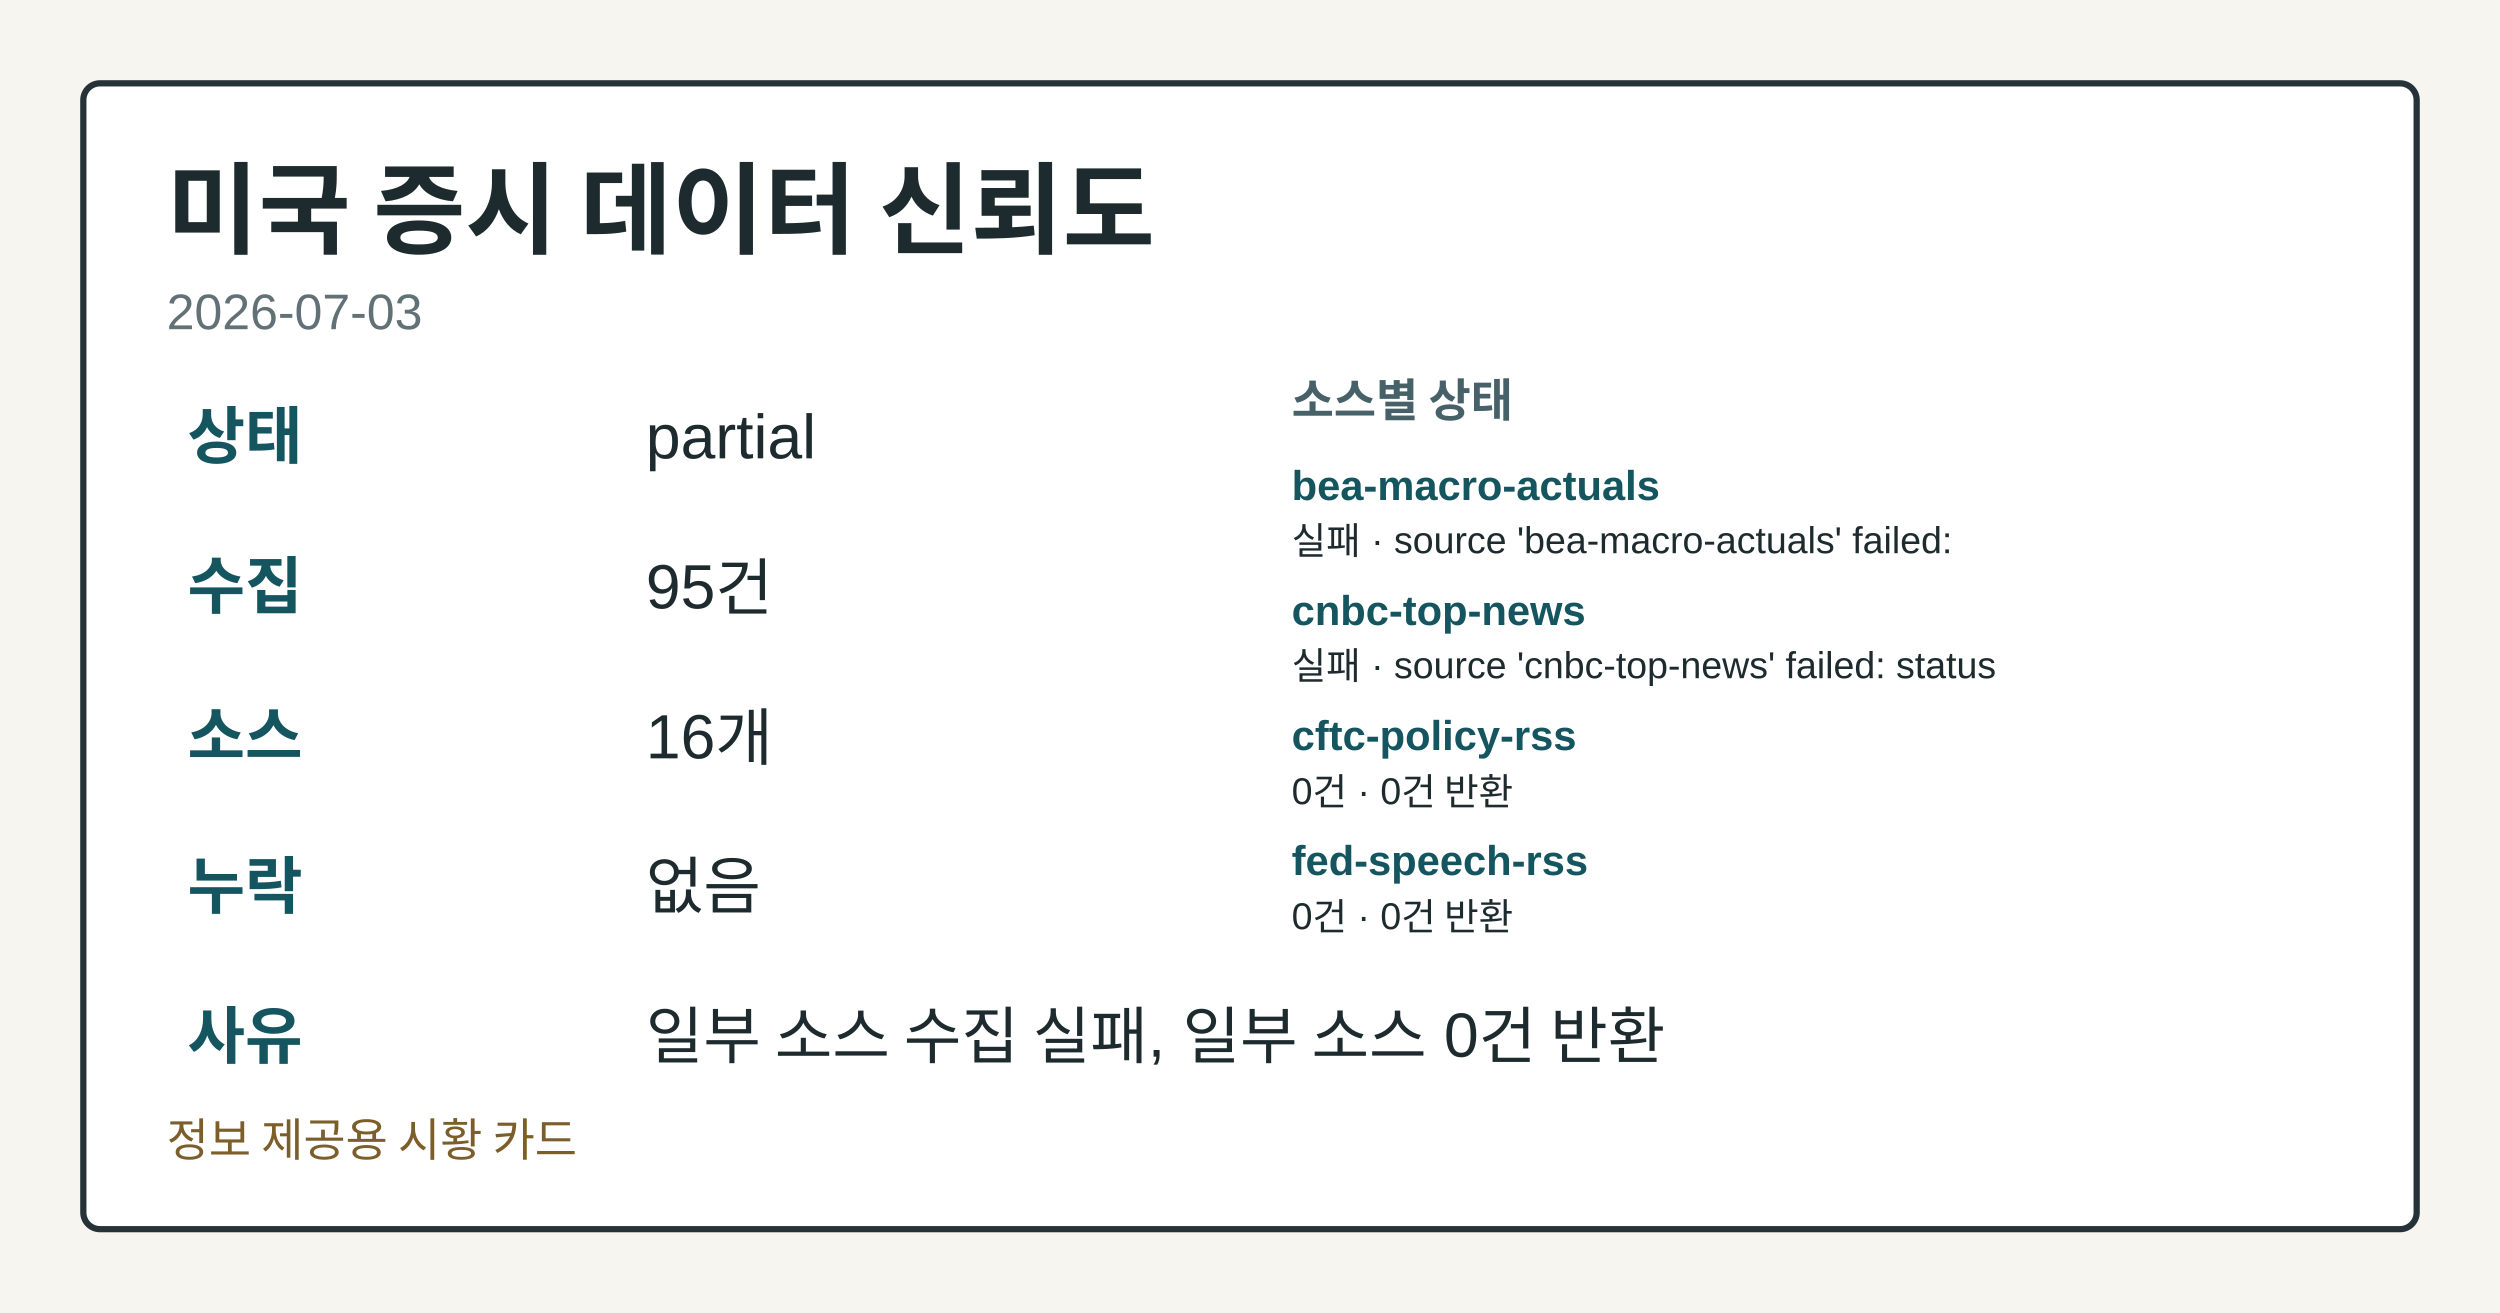
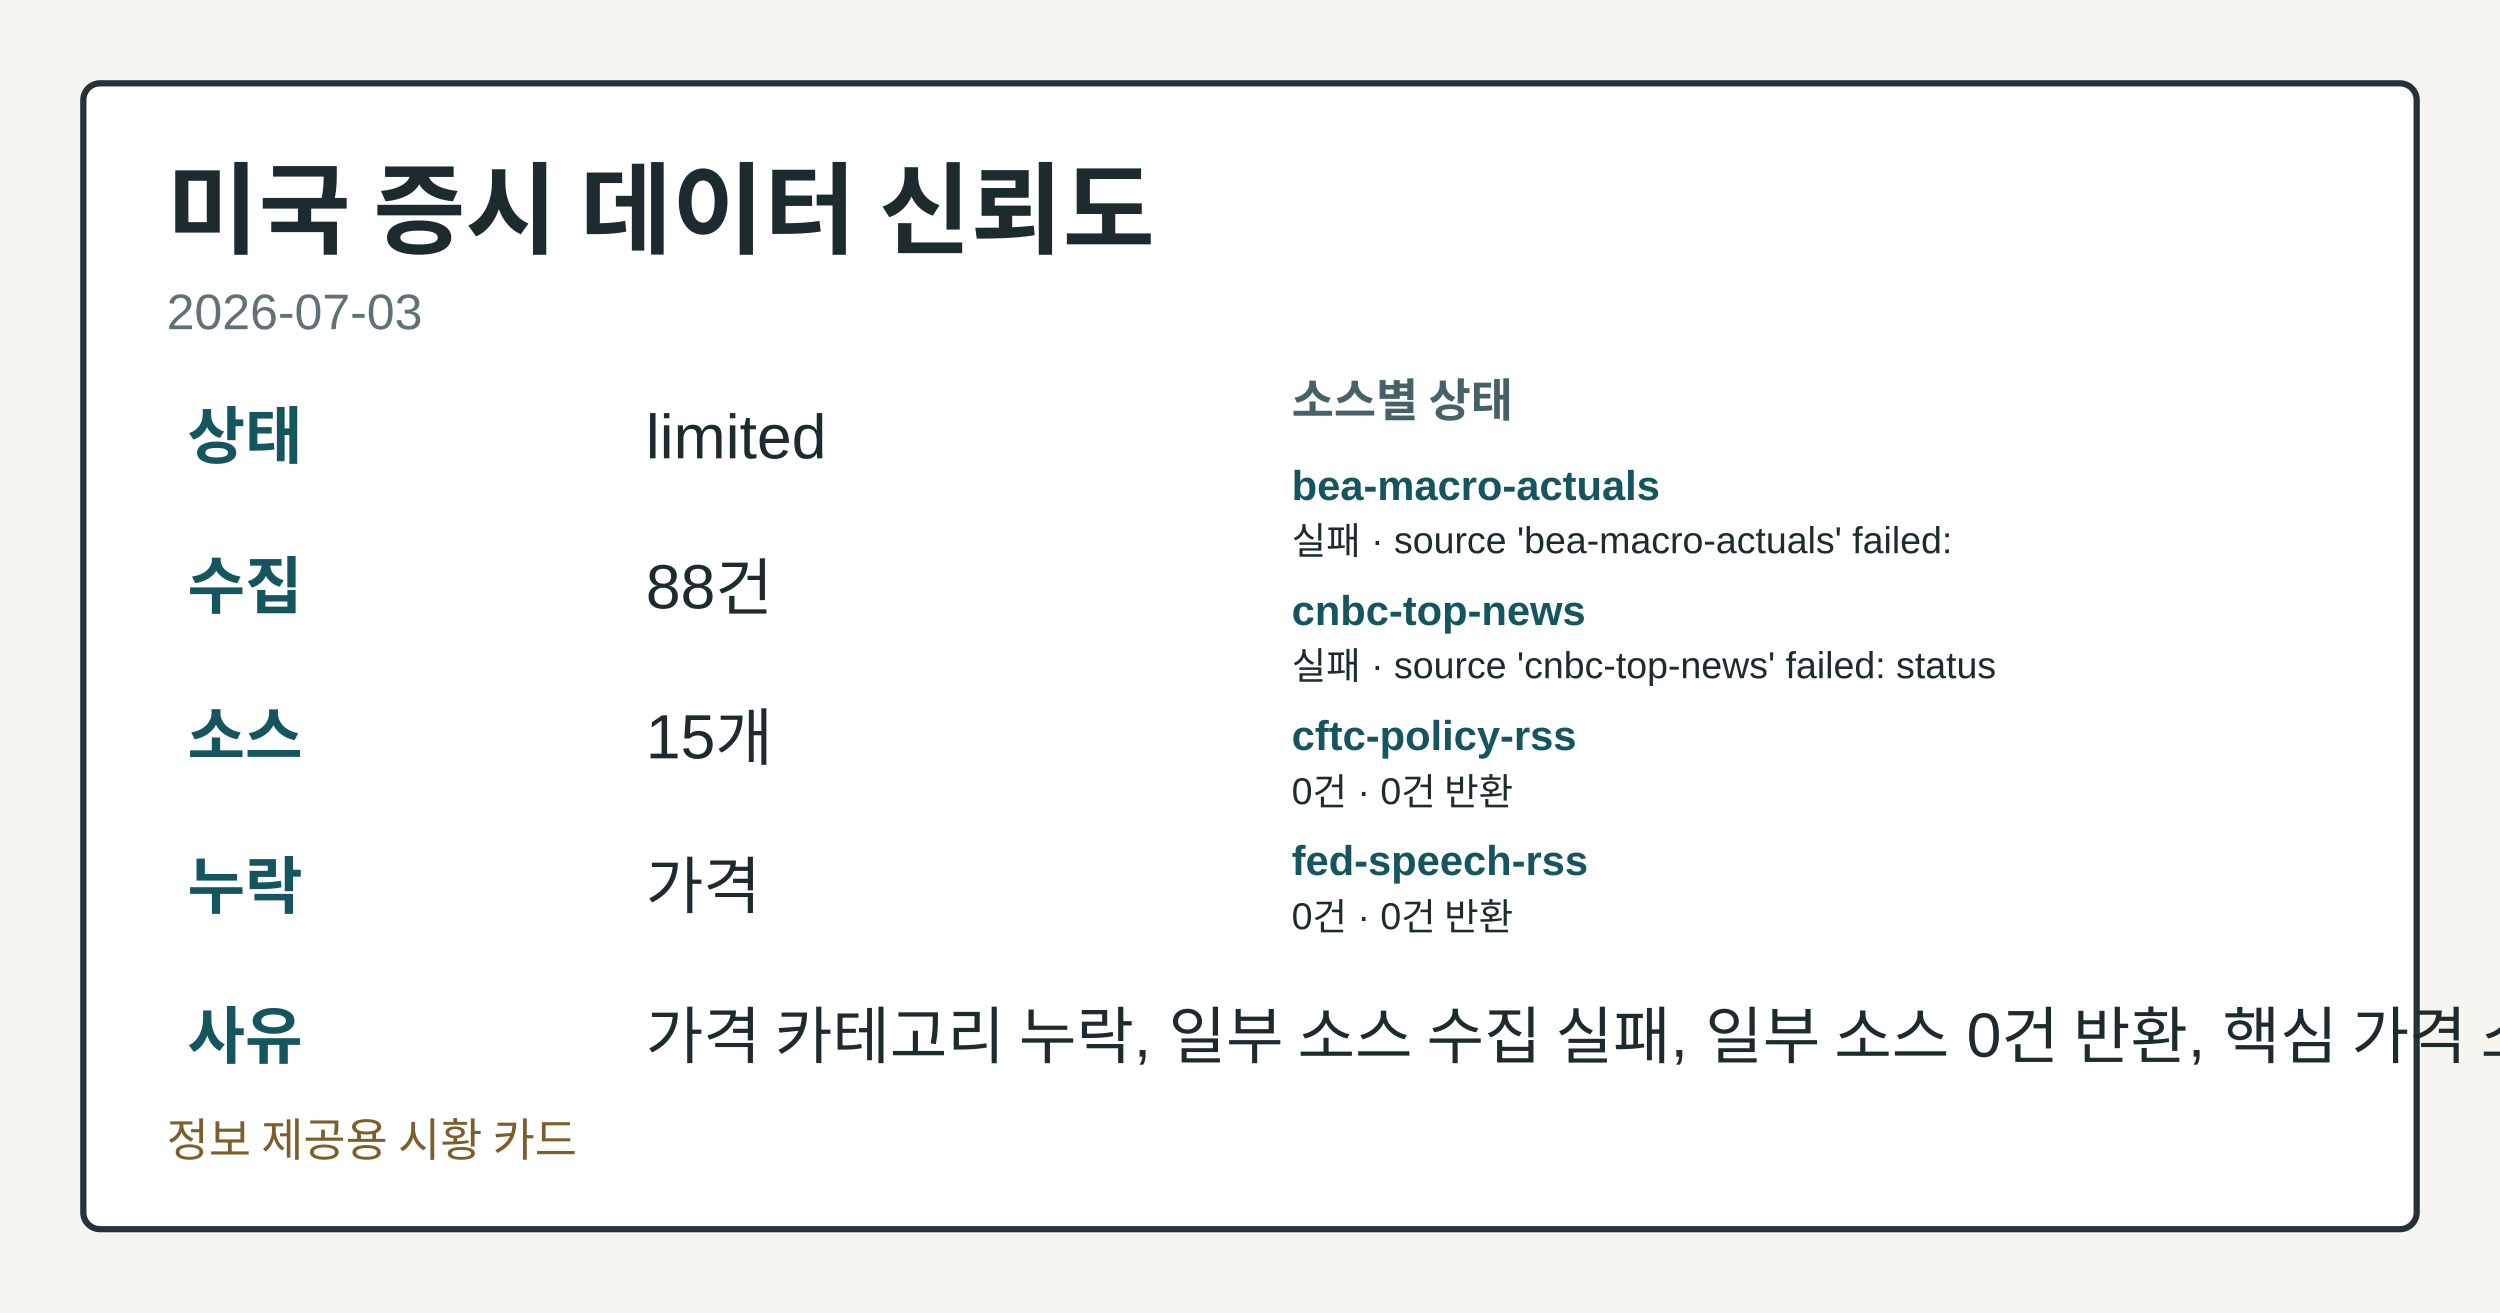
<svg xmlns="http://www.w3.org/2000/svg" width="1200" height="630" viewBox="0 0 1200 630" role="img" aria-label="미국 증시 데이터 신뢰도">
  <style>.card-bg{fill:#f7f5ef;}.card-frame{fill:#ffffff;stroke:#253238;}.card-title{fill:#1d2b2f;}.card-subtitle{fill:#617176;}.card-label{fill:#476169;}.card-emphasis{fill:#14555f;}.card-text{fill:#1d2b2f;}.card-disclaimer{fill:#7b5e2a;}@media (prefers-color-scheme: dark){.card-bg{fill:#0f1417;}.card-frame{fill:#1a2026;stroke:#9fb1ba;}.card-title{fill:#f4f6f8;}.card-subtitle{fill:#bfcdd4;}.card-label{fill:#a8c0c8;}.card-emphasis{fill:#7adfe8;}.card-text{fill:#e8eef1;}.card-disclaimer{fill:#e2c489;}}</style>
  <rect class="card-bg" width="1200" height="630" />
  <rect class="card-frame" x="40" y="40" width="1120" height="550" rx="8" stroke-width="3" />
  <text class="card-title" x="80" y="118" font-family="&quot;Noto Sans KR&quot;, Arial, sans-serif" font-size="48" font-weight="700">미국 증시 데이터 신뢰도</text>
  <text class="card-subtitle" x="80" y="158" font-family="&quot;Noto Sans KR&quot;, Arial, sans-serif" font-size="24">2026-07-03</text>
  <text class="card-emphasis" x="90" y="220" font-family="&quot;Noto Sans KR&quot;, Arial, sans-serif" font-size="30" font-weight="700">상태</text>
-   <text class="card-text" x="310" y="220" font-family="&quot;Noto Sans KR&quot;, Arial, sans-serif" font-size="30">partial</text>
+   <text class="card-text" x="310" y="220" font-family="&quot;Noto Sans KR&quot;, Arial, sans-serif" font-size="30">limited</text>
  <text class="card-emphasis" x="90" y="292" font-family="&quot;Noto Sans KR&quot;, Arial, sans-serif" font-size="30" font-weight="700">수집</text>
-   <text class="card-text" x="310" y="292" font-family="&quot;Noto Sans KR&quot;, Arial, sans-serif" font-size="30">95건</text>
+   <text class="card-text" x="310" y="292" font-family="&quot;Noto Sans KR&quot;, Arial, sans-serif" font-size="30">88건</text>
  <text class="card-emphasis" x="90" y="364" font-family="&quot;Noto Sans KR&quot;, Arial, sans-serif" font-size="30" font-weight="700">소스</text>
-   <text class="card-text" x="310" y="364" font-family="&quot;Noto Sans KR&quot;, Arial, sans-serif" font-size="30">16개</text>
+   <text class="card-text" x="310" y="364" font-family="&quot;Noto Sans KR&quot;, Arial, sans-serif" font-size="30">15개</text>
  <text class="card-emphasis" x="90" y="436" font-family="&quot;Noto Sans KR&quot;, Arial, sans-serif" font-size="30" font-weight="700">누락</text>
-   <text class="card-text" x="310" y="436" font-family="&quot;Noto Sans KR&quot;, Arial, sans-serif" font-size="30">없음</text>
+   <text class="card-text" x="310" y="436" font-family="&quot;Noto Sans KR&quot;, Arial, sans-serif" font-size="30">가격</text>
  <text class="card-emphasis" x="90" y="508" font-family="&quot;Noto Sans KR&quot;, Arial, sans-serif" font-size="30" font-weight="700">사유</text>
-   <text class="card-text" x="310" y="508" font-family="&quot;Noto Sans KR&quot;, Arial, sans-serif" font-size="30">일부 소스 수집 실패, 일부 소스 0건 반환</text>
+   <text class="card-text" x="310" y="508" font-family="&quot;Noto Sans KR&quot;, Arial, sans-serif" font-size="30">가격 카테고리 누락, 일부 소스 수집 실패, 일부 소스 0건 반환, 핵심 가격 소스 0건</text>
  <text class="card-label" x="620" y="200" font-family="&quot;Noto Sans KR&quot;, Arial, sans-serif" font-size="22" font-weight="700">소스별 상태</text>
  <text class="card-emphasis" x="620" y="240" font-family="&quot;Noto Sans KR&quot;, Arial, sans-serif" font-size="20" font-weight="700">bea-macro-actuals</text>
  <text class="card-text" x="620" y="266" font-family="&quot;Noto Sans KR&quot;, Arial, sans-serif" font-size="18">실패 · source 'bea-macro-actuals' failed:</text>
  <text class="card-emphasis" x="620" y="300" font-family="&quot;Noto Sans KR&quot;, Arial, sans-serif" font-size="20" font-weight="700">cnbc-top-news</text>
  <text class="card-text" x="620" y="326" font-family="&quot;Noto Sans KR&quot;, Arial, sans-serif" font-size="18">실패 · source 'cnbc-top-news' failed: status</text>
  <text class="card-emphasis" x="620" y="360" font-family="&quot;Noto Sans KR&quot;, Arial, sans-serif" font-size="20" font-weight="700">cftc-policy-rss</text>
  <text class="card-text" x="620" y="386" font-family="&quot;Noto Sans KR&quot;, Arial, sans-serif" font-size="18">0건 · 0건 반환</text>
  <text class="card-emphasis" x="620" y="420" font-family="&quot;Noto Sans KR&quot;, Arial, sans-serif" font-size="20" font-weight="700">fed-speech-rss</text>
  <text class="card-text" x="620" y="446" font-family="&quot;Noto Sans KR&quot;, Arial, sans-serif" font-size="18">0건 · 0건 반환</text>
  <text class="card-disclaimer" x="80" y="555" font-family="&quot;Noto Sans KR&quot;, Arial, sans-serif" font-size="22">정보 제공용 시황 카드</text>
</svg>
